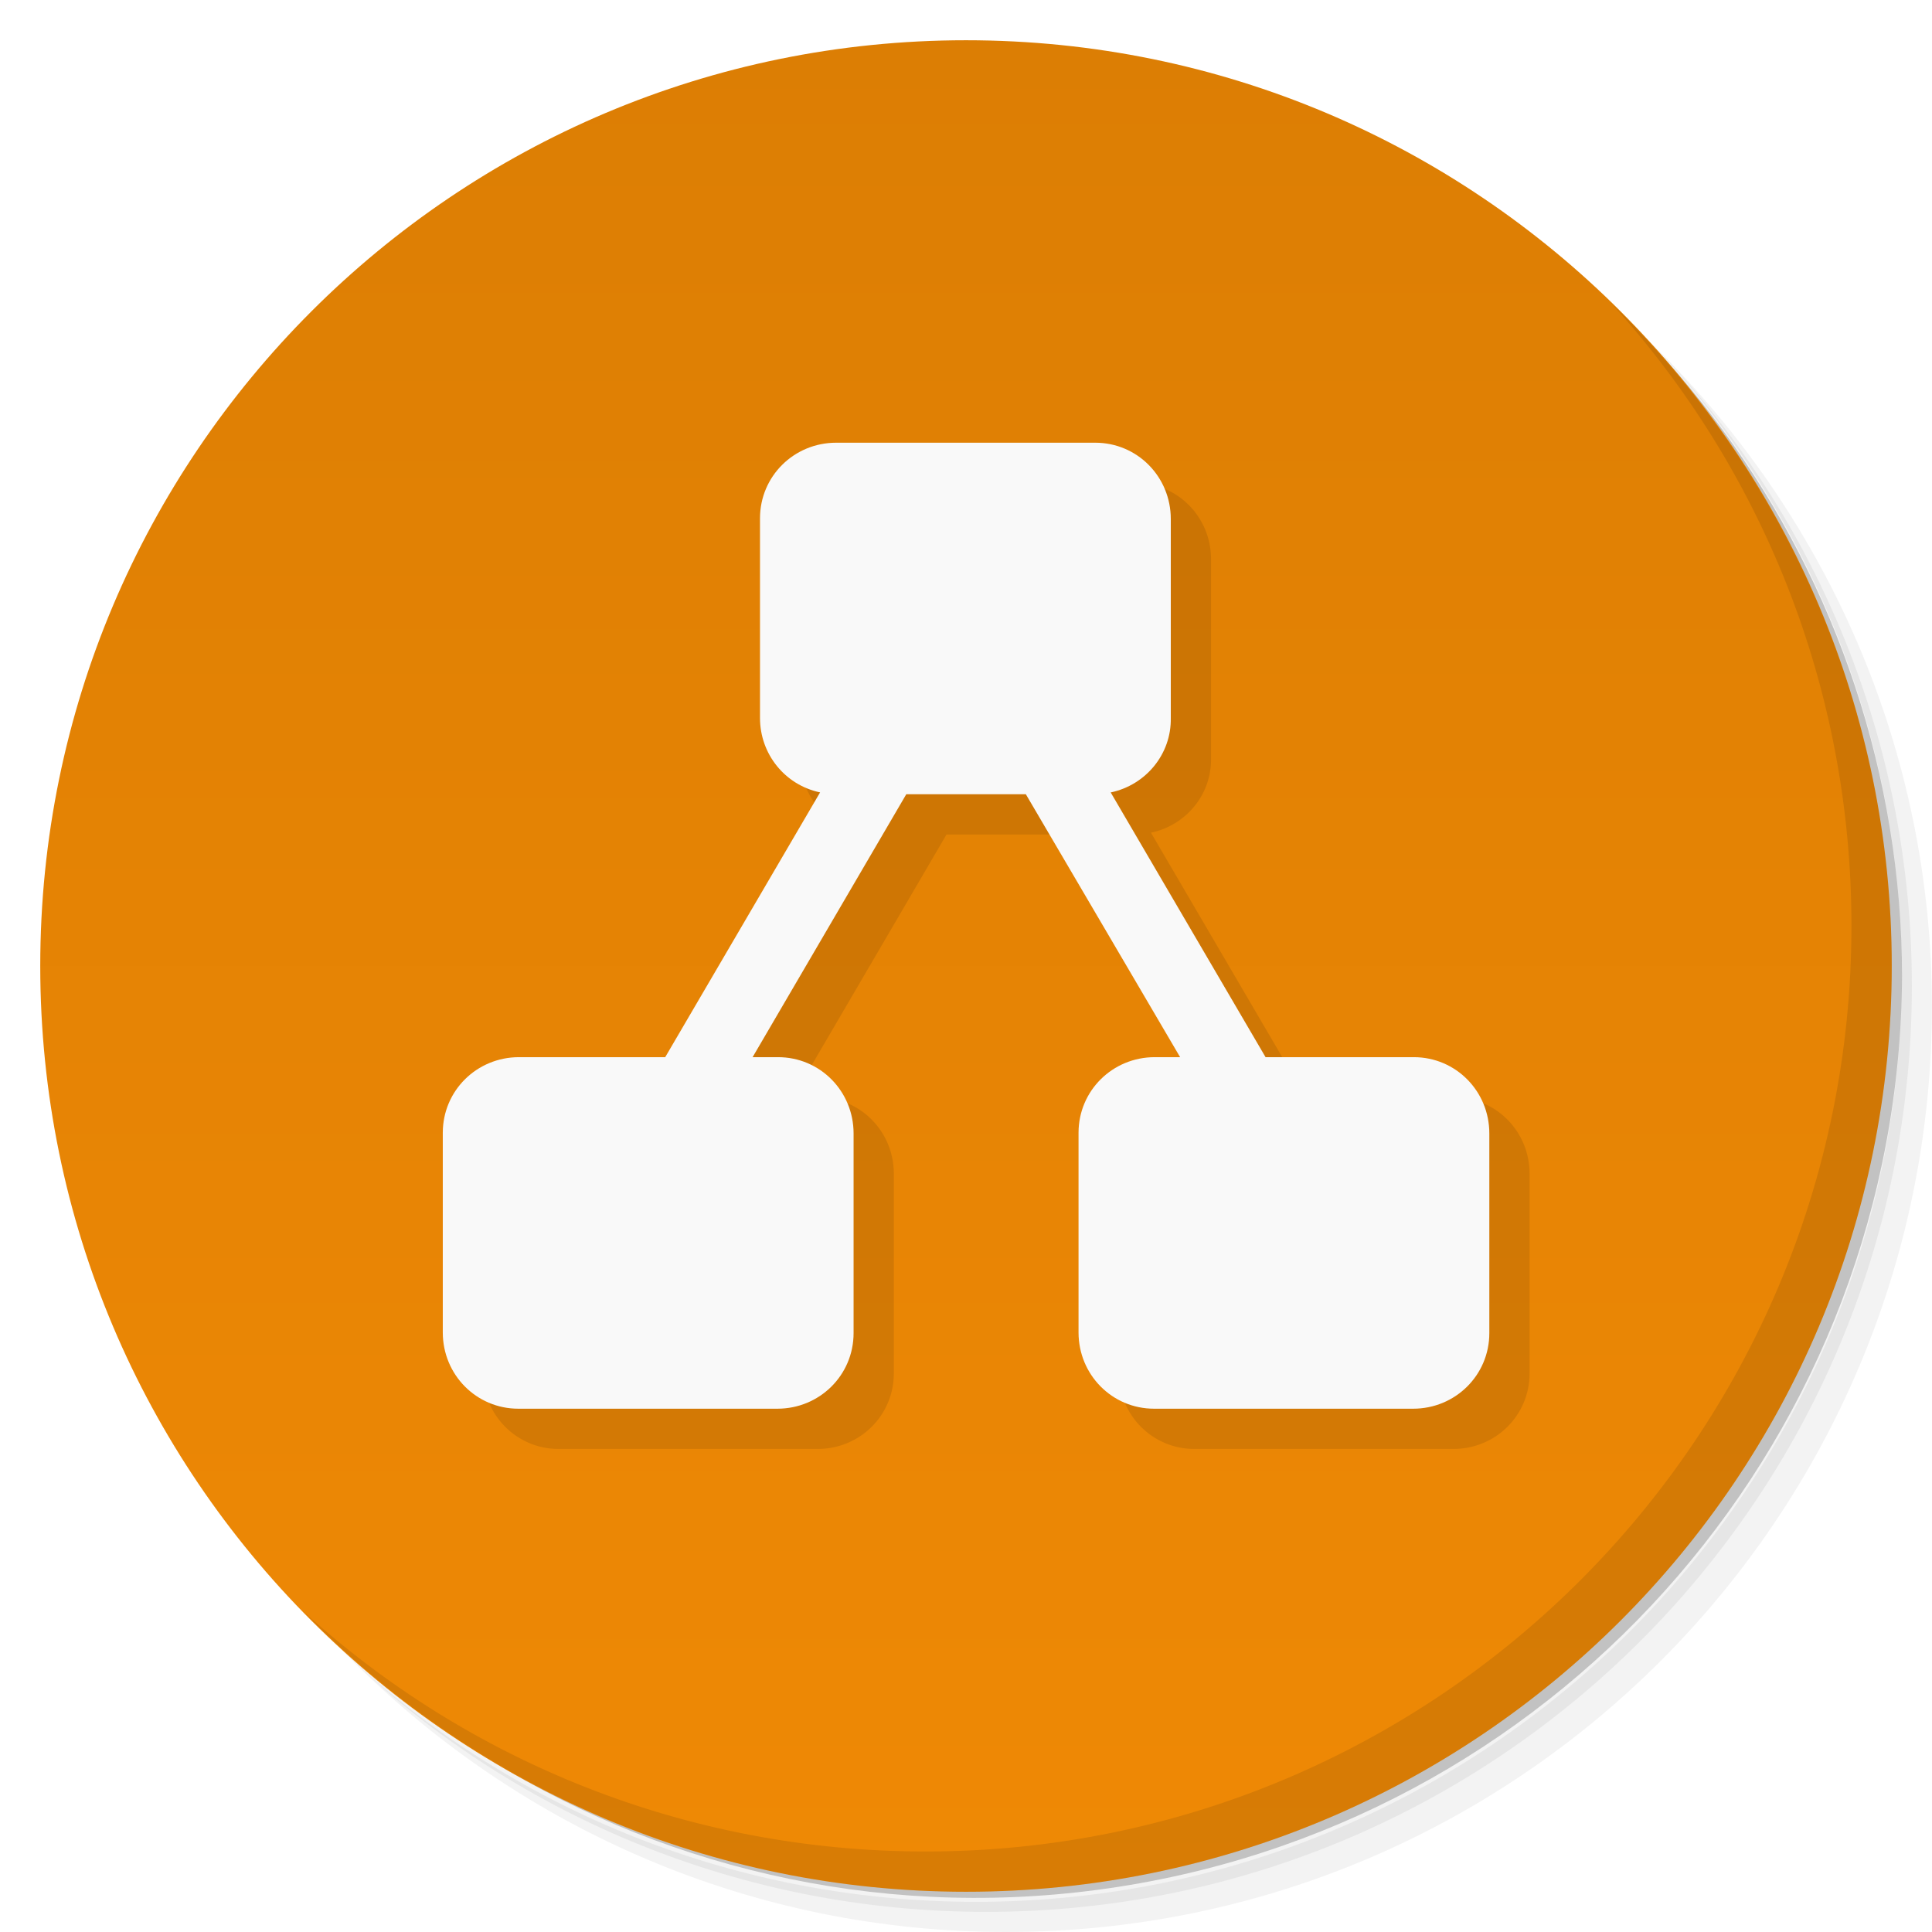
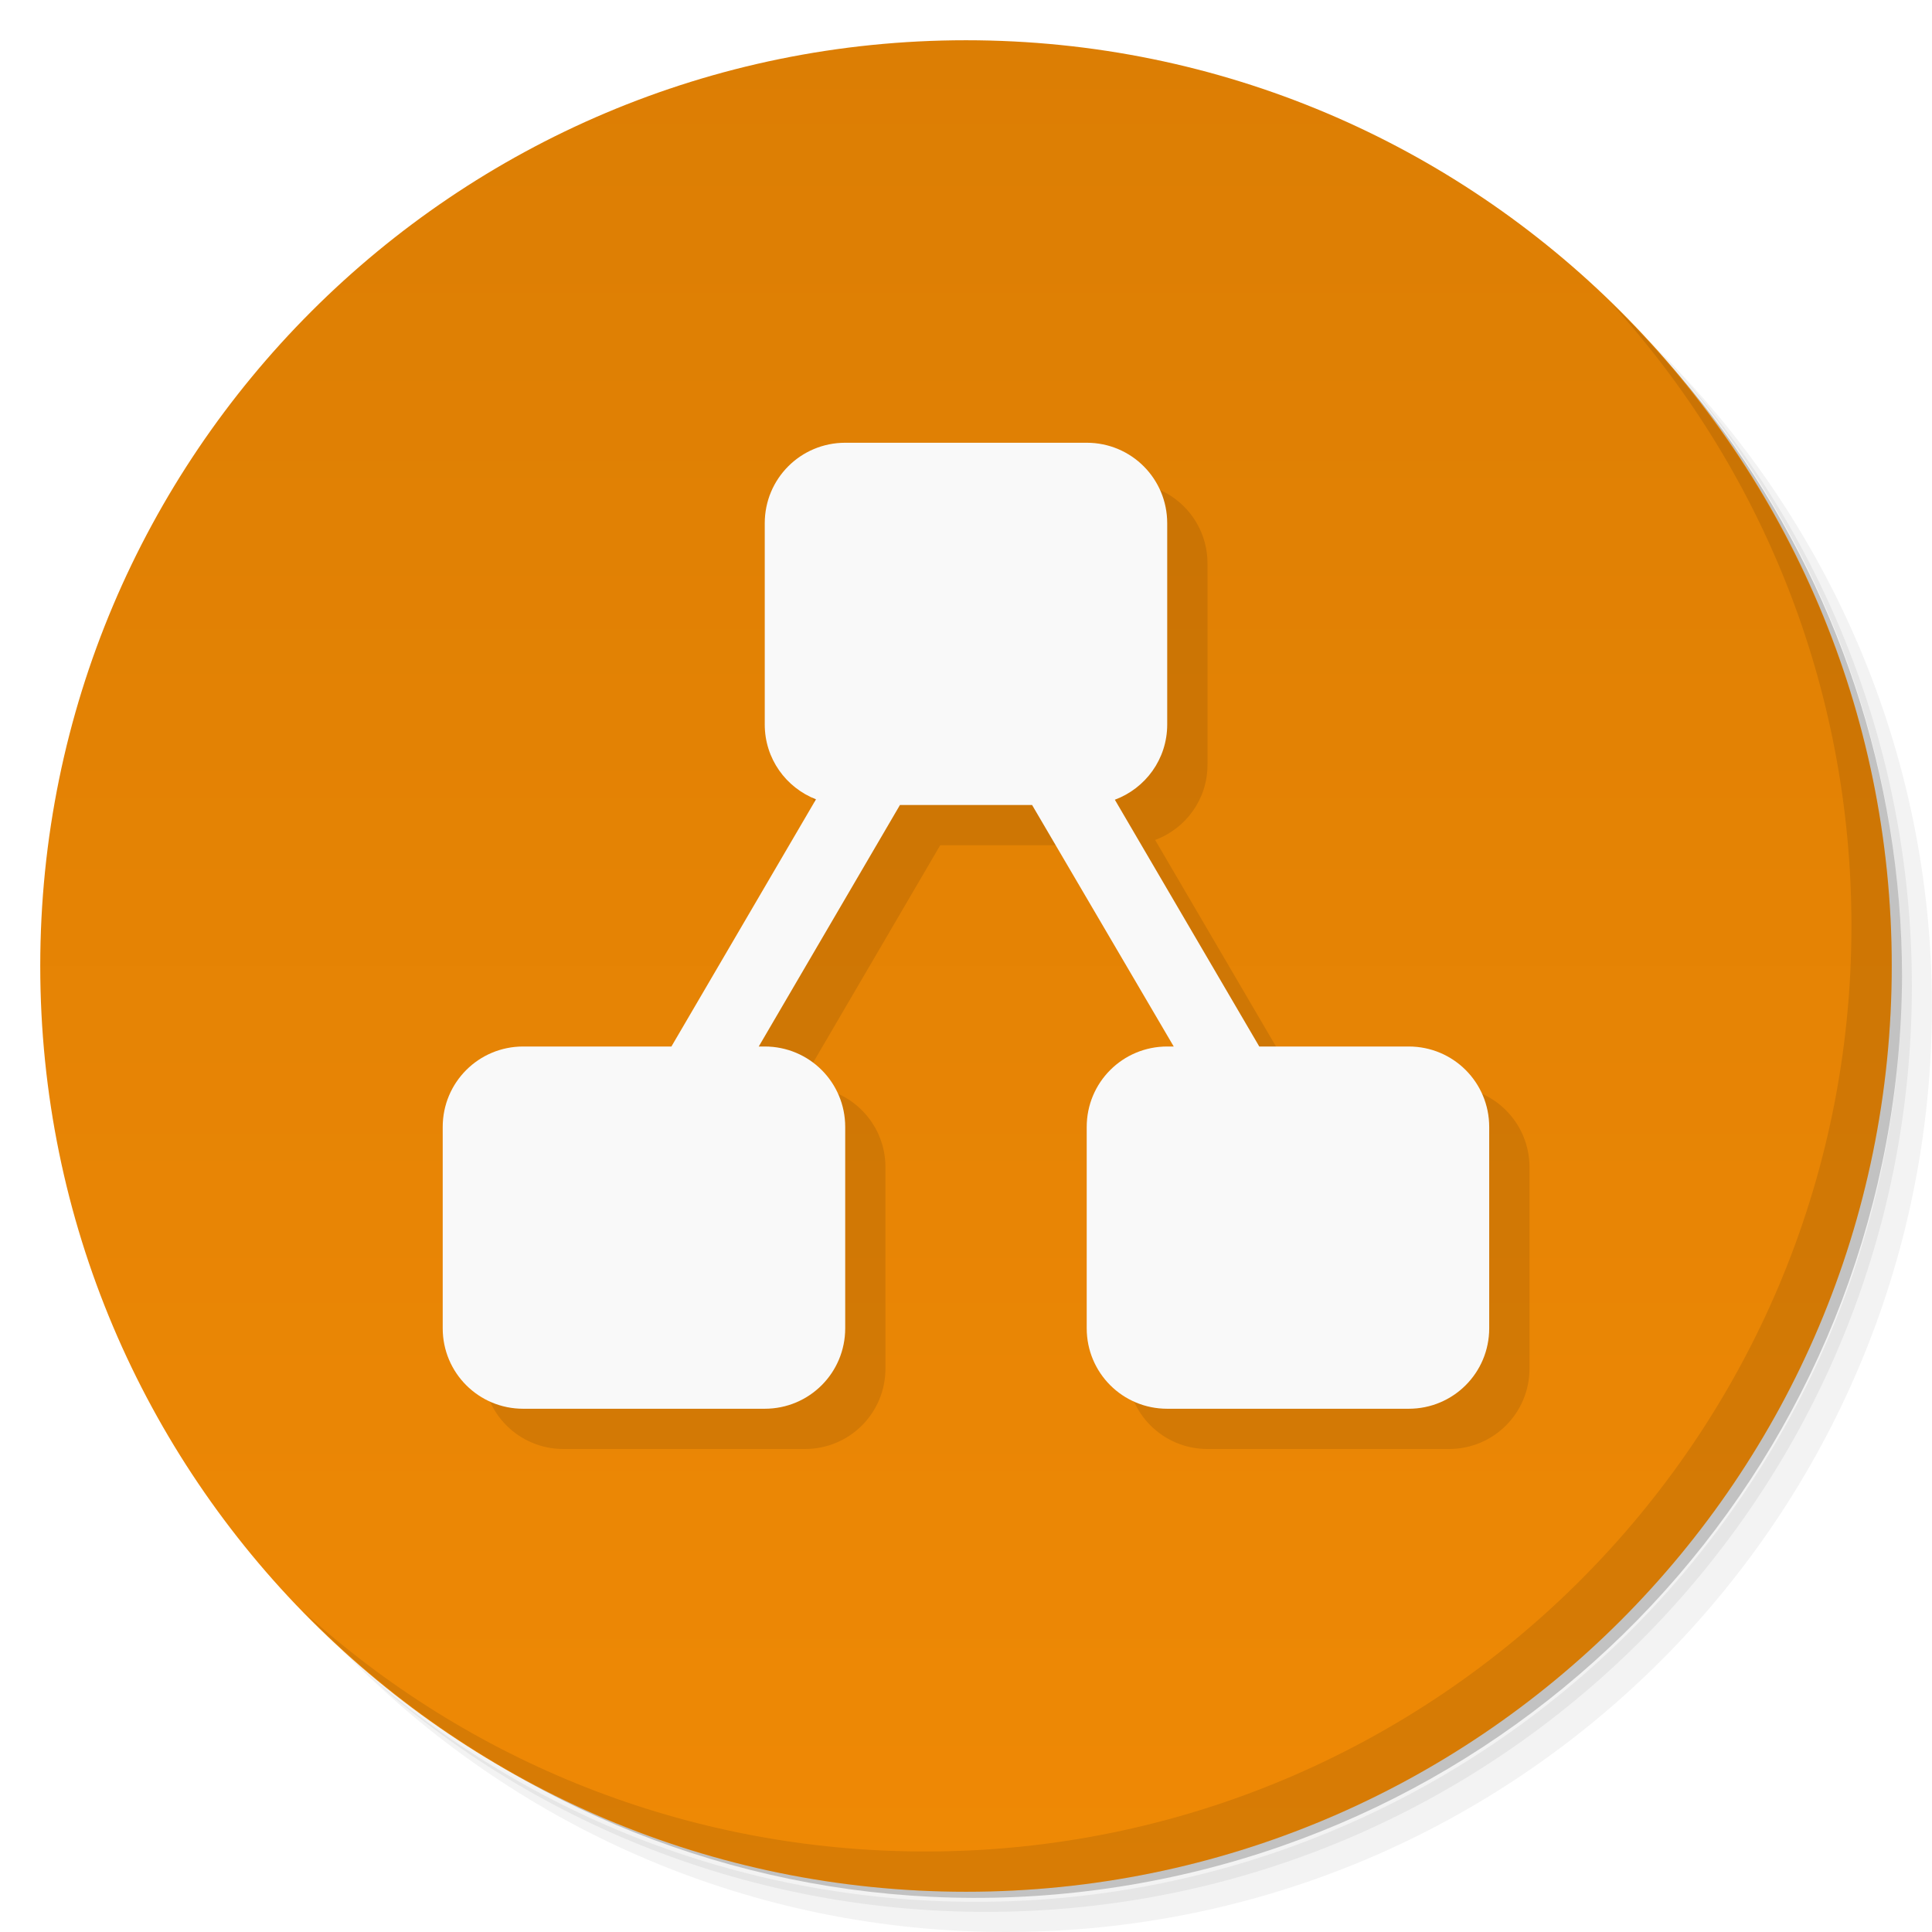
<svg xmlns="http://www.w3.org/2000/svg" version="1.1" viewBox="0 0 48 48">
  <defs>
    <linearGradient id="linearGradient3764" x1="1" x2="47" gradientTransform="matrix(0 -1 1 0 -1.5e-6 48)" gradientUnits="userSpaceOnUse">
      <stop style="stop-color:#ef8905" offset="0" />
      <stop style="stop-color:#dc7e04" offset="1" />
    </linearGradient>
  </defs>
  <path d="m36.31 5c5.859 4.062 9.688 10.831 9.688 18.5 0 12.426-10.07 22.5-22.5 22.5-7.669 0-14.438-3.828-18.5-9.688 1.037 1.822 2.306 3.499 3.781 4.969 4.085 3.712 9.514 5.969 15.469 5.969 12.703 0 23-10.298 23-23 0-5.954-2.256-11.384-5.969-15.469-1.469-1.475-3.147-2.744-4.969-3.781zm4.969 3.781c3.854 4.113 6.219 9.637 6.219 15.719 0 12.703-10.297 23-23 23-6.081 0-11.606-2.364-15.719-6.219 4.16 4.144 9.883 6.719 16.219 6.719 12.703 0 23-10.298 23-23 0-6.335-2.575-12.06-6.719-16.219z" style="opacity:.05" />
  <path d="m41.28 8.781c3.712 4.085 5.969 9.514 5.969 15.469 0 12.703-10.297 23-23 23-5.954 0-11.384-2.256-15.469-5.969 4.113 3.854 9.637 6.219 15.719 6.219 12.703 0 23-10.298 23-23 0-6.081-2.364-11.606-6.219-15.719z" style="opacity:.1" />
  <path d="m31.25 2.375c8.615 3.154 14.75 11.417 14.75 21.13 0 12.426-10.07 22.5-22.5 22.5-9.708 0-17.971-6.135-21.12-14.75a23 23 0 0 0 44.875-7 23 23 0 0 0-16-21.875z" style="opacity:.2" />
  <path d="m24 1c12.703 0 23 10.297 23 23s-10.297 23-23 23-23-10.297-23-23 10.297-23 23-23z" style="fill:url(#linearGradient3764)" />
-   <g transform="translate(1,1)" />
  <path d="m40.03 7.531c3.712 4.084 5.969 9.514 5.969 15.469 0 12.703-10.297 23-23 23-5.954 0-11.384-2.256-15.469-5.969 4.178 4.291 10.01 6.969 16.469 6.969 12.703 0 23-10.298 23-23 0-6.462-2.677-12.291-6.969-16.469z" style="opacity:.1" />
-   <path class="st2" d="m36.091 27.266h-3.648l-3.848-6.578c0.877-0.185 1.509-0.955 1.493-1.849v-4.945c0-1.048-0.831-1.895-1.878-1.895h-6.435c-1.047 0-1.893 0.832-1.893 1.879v4.96c0 0.893 0.616 1.664 1.493 1.849l-3.848 6.578h-3.633c-1.047 5e-6 -1.893 0.832-1.893 1.879v4.96c0 1.048 0.831 1.895 1.878 1.895h6.435c1.047 0 1.893-0.832 1.893-1.879v-4.96c0-1.048-0.831-1.895-1.878-1.895h-0.631l3.818-6.532h2.971l3.833 6.532h-0.631c-1.047 0-1.893 0.832-1.893 1.879v4.96c0 1.048 0.831 1.895 1.878 1.895h6.435c1.047 0 1.893-0.832 1.893-1.879v-4.96c0-1.048-0.831-1.895-1.878-1.895h-0.031z" style="opacity:.1;stroke-width:.154" />
-   <path class="st2" d="m35.091 26.266h-3.648l-3.848-6.578c0.877-0.185 1.509-0.955 1.493-1.849v-4.945c0-1.048-0.831-1.895-1.878-1.895h-6.435c-1.047 0-1.893 0.832-1.893 1.879v4.96c0 0.893 0.616 1.664 1.493 1.849l-3.848 6.578h-3.633c-1.047 0-1.893 0.832-1.893 1.879v4.96c0 1.048 0.831 1.895 1.878 1.895h6.435c1.047 0 1.893-0.832 1.893-1.879v-4.96c0-1.048-0.831-1.895-1.878-1.895h-0.631l3.818-6.532h2.971l3.833 6.532h-0.631c-1.047 0-1.893 0.832-1.893 1.879v4.96c0 1.048 0.831 1.895 1.878 1.895h6.435c1.047 0 1.893-0.832 1.893-1.879v-4.96c0-1.048-0.831-1.895-1.878-1.895h-0.031z" style="fill:#f9f9f9;stroke-width:.154" />
+   <path d="m22 12c-1.108 0-2 0.892-2 2v5c0 0.85 0.528 1.569 1.273 1.859l-3.592 6.141h-3.682c-1.108 0-2 0.892-2 2v5c0 1.108 0.892 2 2 2h6c1.108 0 2-0.892 2-2v-5c0-1.108-0.892-2-2-2h-0.148l3.508-6h3.281l3.522 6h-0.162c-1.108 0-2 0.892-2 2v5c0 1.108 0.892 2 2 2h6c1.108 0 2-0.892 2-2v-5c0-1.108-0.892-2-2-2h-3.713l-3.588-6.131c0.76-0.283 1.301-1.008 1.301-1.869v-5c0-1.108-0.892-2-2-2z" style="opacity:.1;stroke-width:0" />
+   <path d="m21 11c-1.108 0-2 0.892-2 2v5c0 0.85 0.528 1.569 1.273 1.859l-3.592 6.141h-3.682c-1.108 0-2 0.892-2 2v5c0 1.108 0.892 2 2 2h6c1.108 0 2-0.892 2-2v-5c0-1.108-0.892-2-2-2h-0.148l3.508-6h3.283l3.519 6h-0.162c-1.108 0-2 0.892-2 2v5c0 1.108 0.892 2 2 2h6c1.108 0 2-0.892 2-2v-5c0-1.108-0.892-2-2-2h-3.713l-3.588-6.131c0.76-0.283 1.301-1.008 1.301-1.869v-5c0-1.108-0.892-2-2-2z" style="fill:#f9f9f9;stroke-width:.154" />
</svg>
